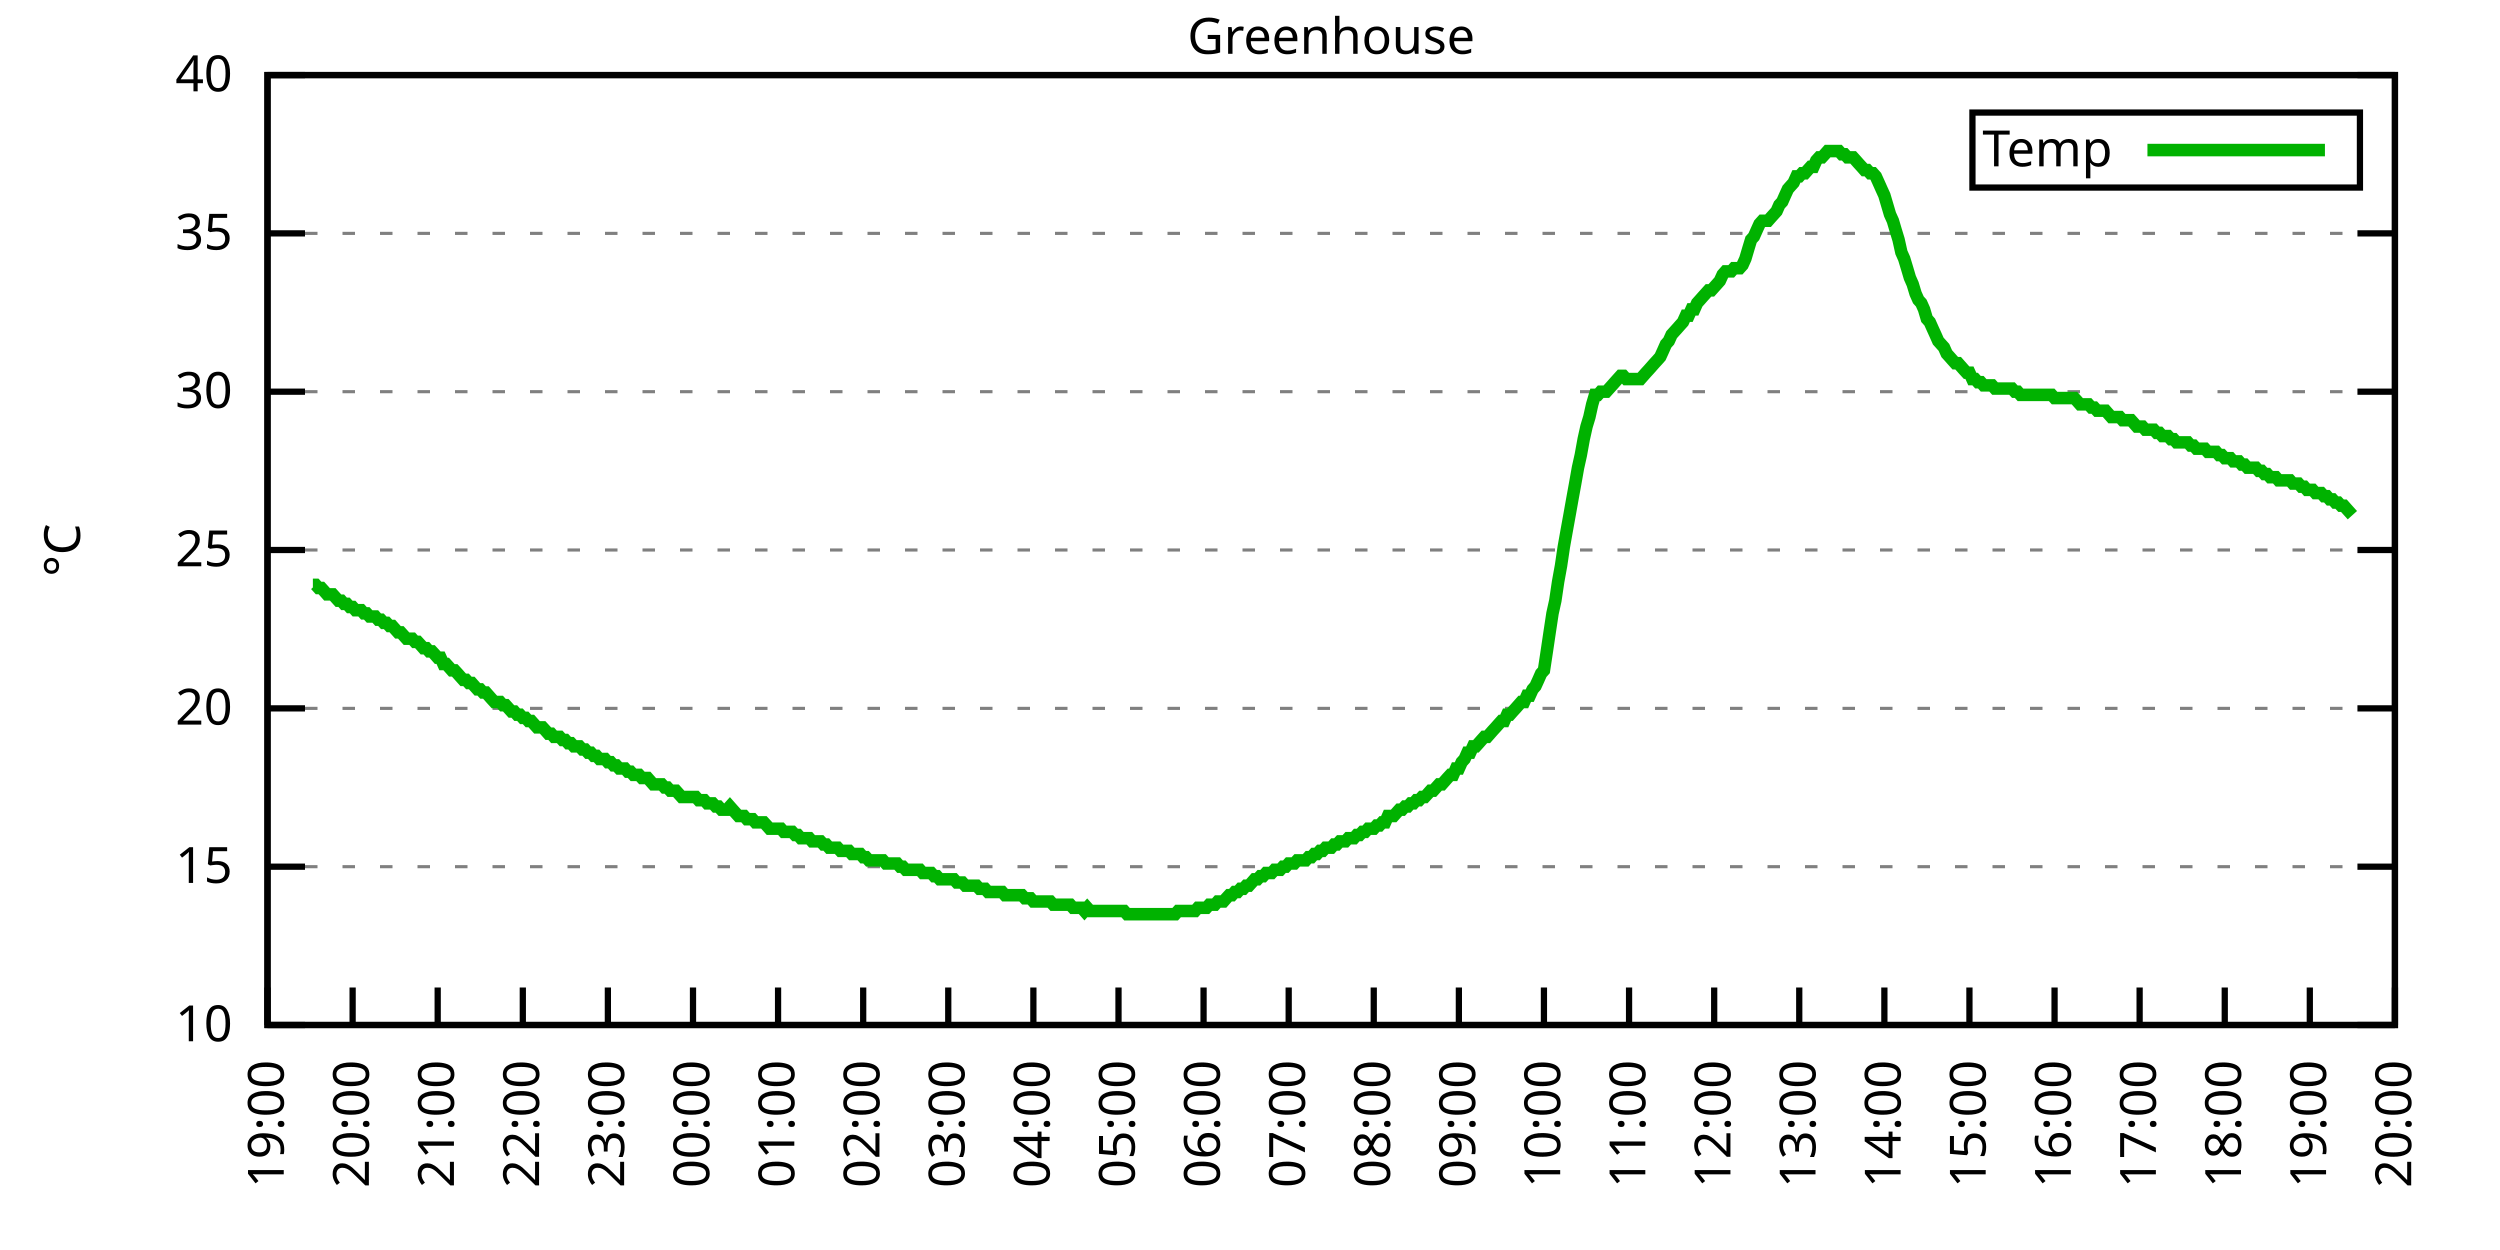
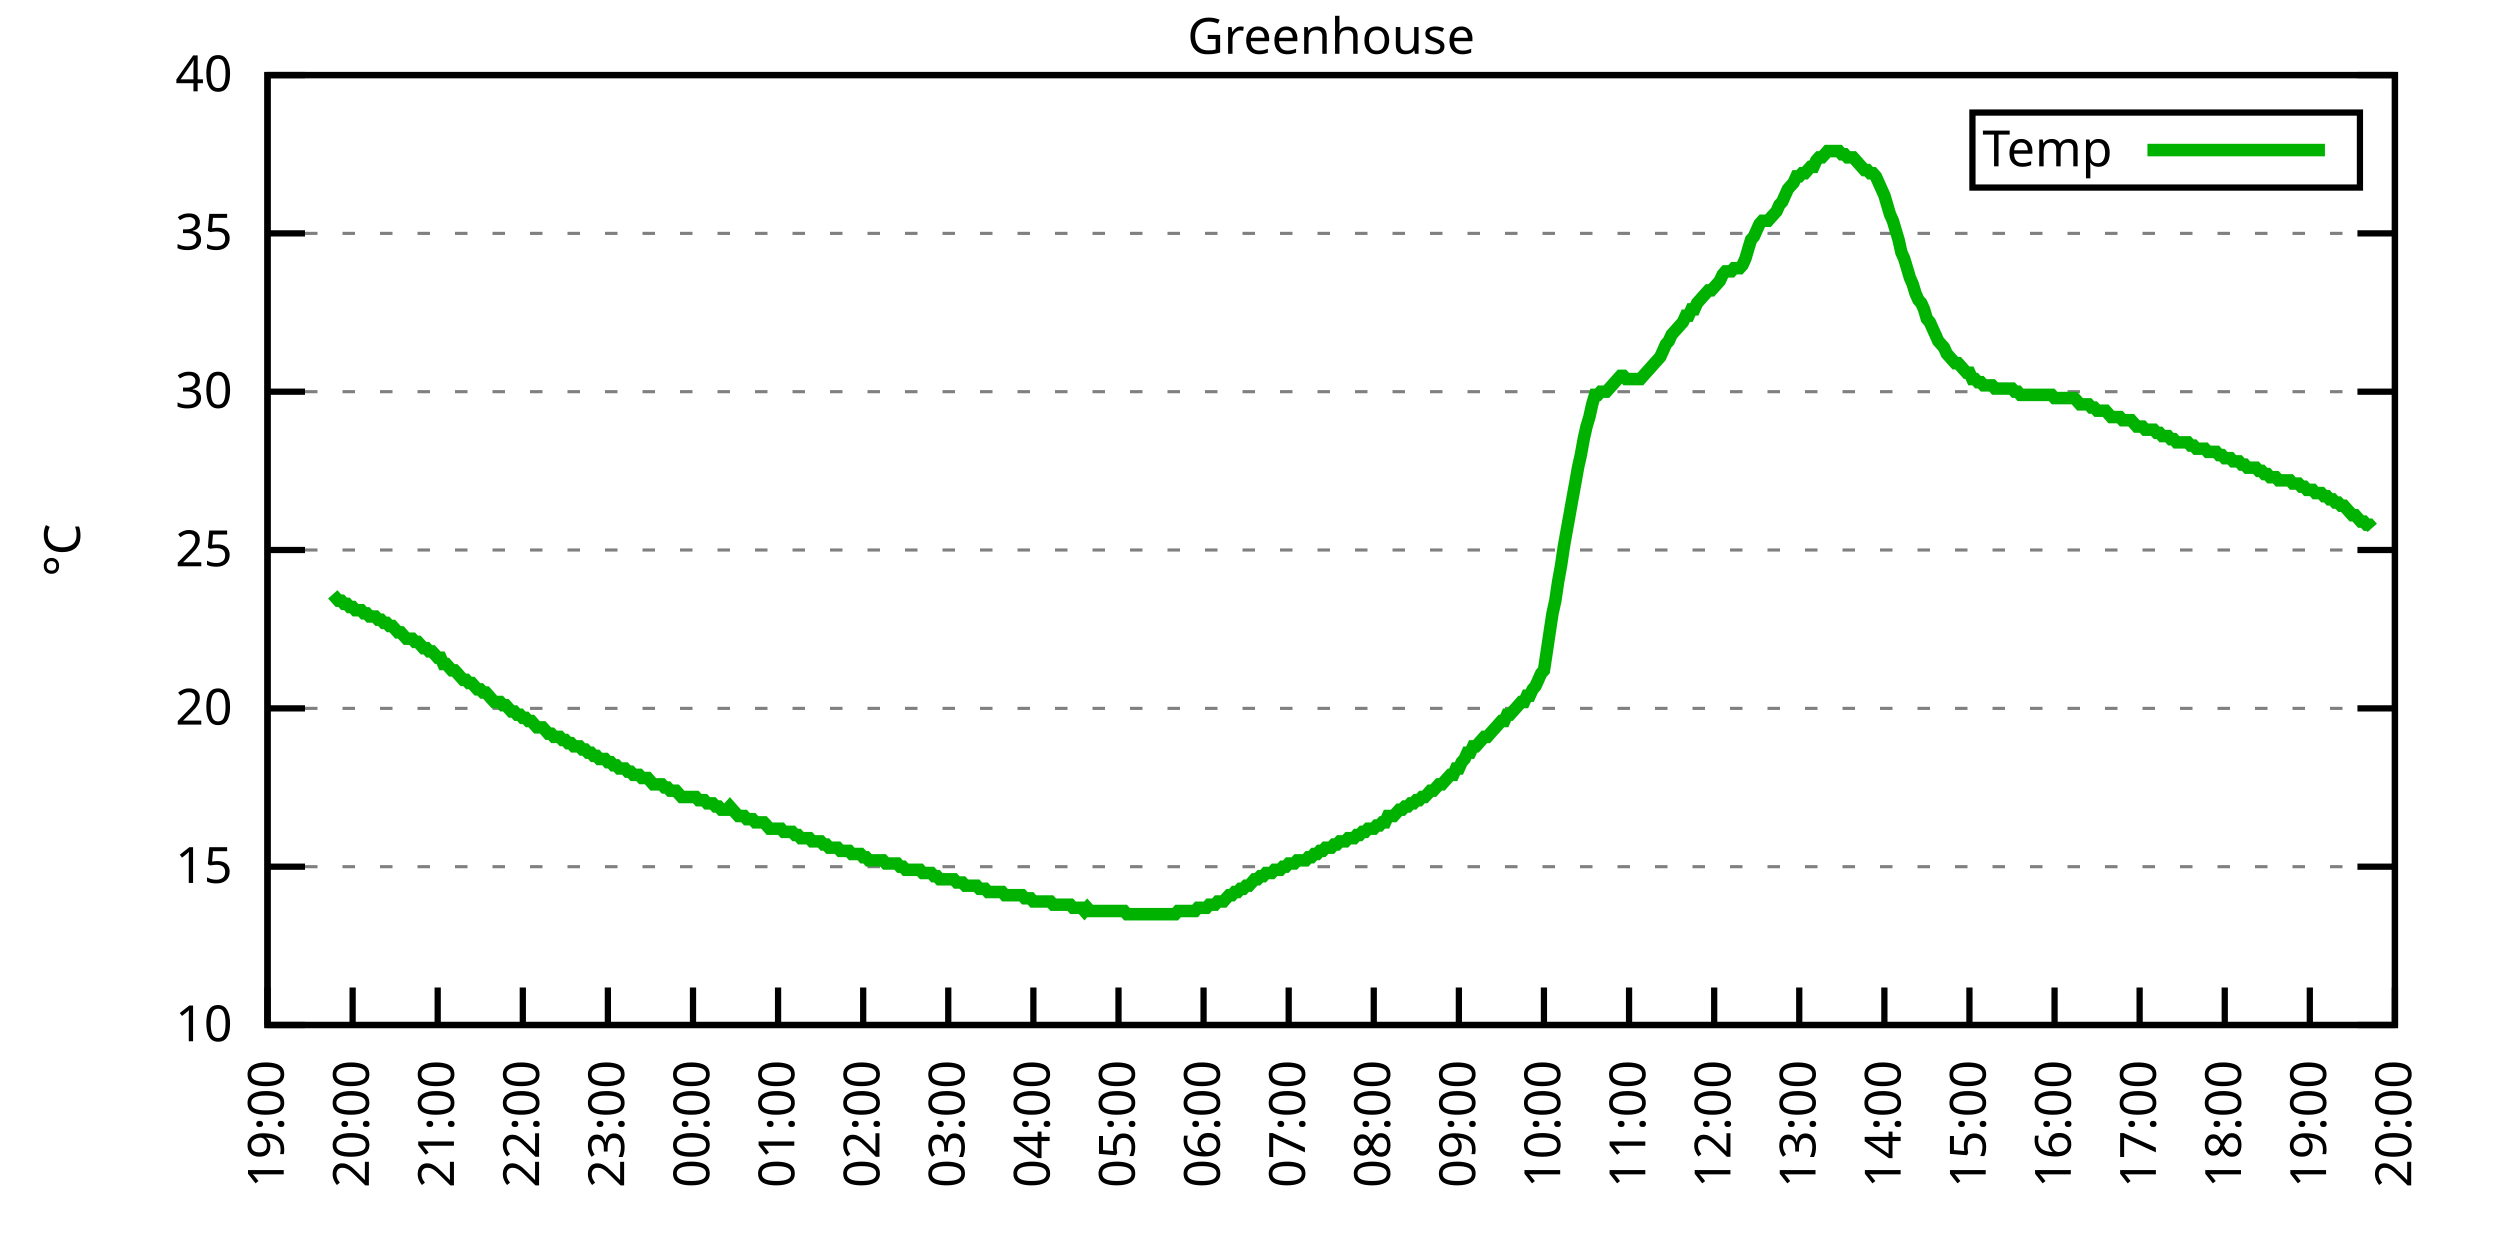
<svg xmlns="http://www.w3.org/2000/svg" xmlns:xlink="http://www.w3.org/1999/xlink" width="400" height="200" viewBox="0 0 400 200">
  <g id="gnuplot_canvas">
    <rect x="0" y="0" width="400" height="200" fill="none" />
    <defs>
      <circle id="gpDot" r="0.5" stroke-width="0.5" stroke="currentColor" />
      <path id="gpPt0" stroke-width="0.333" stroke="currentColor" d="M-1,0 h2 M0,-1 v2" />
      <path id="gpPt1" stroke-width="0.333" stroke="currentColor" d="M-1,-1 L1,1 M1,-1 L-1,1" />
      <path id="gpPt2" stroke-width="0.333" stroke="currentColor" d="M-1,0 L1,0 M0,-1 L0,1 M-1,-1 L1,1 M-1,1 L1,-1" />
      <rect id="gpPt3" stroke-width="0.333" stroke="currentColor" x="-1" y="-1" width="2" height="2" />
      <rect id="gpPt4" stroke-width="0.333" stroke="currentColor" fill="currentColor" x="-1" y="-1" width="2" height="2" />
      <circle id="gpPt5" stroke-width="0.333" stroke="currentColor" cx="0" cy="0" r="1" />
      <use xlink:href="#gpPt5" id="gpPt6" fill="currentColor" stroke="none" />
      <path id="gpPt7" stroke-width="0.333" stroke="currentColor" d="M0,-1.33 L-1.33,0.67 L1.33,0.67 z" />
      <use xlink:href="#gpPt7" id="gpPt8" fill="currentColor" stroke="none" />
      <use xlink:href="#gpPt7" id="gpPt9" stroke="currentColor" transform="rotate(180)" />
      <use xlink:href="#gpPt9" id="gpPt10" fill="currentColor" stroke="none" />
      <use xlink:href="#gpPt3" id="gpPt11" stroke="currentColor" transform="rotate(45)" />
      <use xlink:href="#gpPt11" id="gpPt12" fill="currentColor" stroke="none" />
      <path id="gpPt13" stroke-width="0.333" stroke="currentColor" d="M0,1.330 L1.265,0.411 L0.782,-1.067 L-0.782,-1.076 L-1.265,0.411 z" />
      <use xlink:href="#gpPt13" id="gpPt14" fill="currentColor" stroke="none" />
      <filter id="textbox" filterUnits="objectBoundingBox" x="0" y="0" height="1" width="1">
        <feFlood flood-color="white" flood-opacity="1" result="bgnd" />
        <feComposite in="SourceGraphic" in2="bgnd" operator="atop" />
      </filter>
      <filter id="greybox" filterUnits="objectBoundingBox" x="0" y="0" height="1" width="1">
        <feFlood flood-color="lightgrey" flood-opacity="1" result="grey" />
        <feComposite in="SourceGraphic" in2="grey" operator="atop" />
      </filter>
    </defs>
    <g fill="none" color="white" stroke="currentColor" stroke-width="1.00" stroke-linecap="butt" stroke-linejoin="miter">
</g>
    <g fill="none" color="black" stroke="currentColor" stroke-width="1.00" stroke-linecap="butt" stroke-linejoin="miter">
      <g stroke="none" shape-rendering="crispEdges">
        <polygon fill="rgb(255, 255, 255)" points="42.80,164.00 383.18,164.00 383.18,12.02 42.80,12.02 " />
      </g>
    </g>
    <g fill="none" color="black" stroke="currentColor" stroke-width="1.00" stroke-linecap="butt" stroke-linejoin="miter">
</g>
    <g fill="none" color="black" stroke="black" stroke-width="0.50" stroke-linecap="butt" stroke-linejoin="miter">
</g>
    <g fill="none" color="gray" stroke="currentColor" stroke-width="0.50" stroke-linecap="butt" stroke-linejoin="miter">
      <path stroke="gray" stroke-dasharray="2,4" class="gridline" d="M42.80,164.00 L383.19,164.00  " />
    </g>
    <g fill="none" color="gray" stroke="gray" stroke-width="1.00" stroke-linecap="butt" stroke-linejoin="miter">
</g>
    <g fill="none" color="black" stroke="currentColor" stroke-width="1.00" stroke-linecap="butt" stroke-linejoin="miter">
      <path stroke="black" d="M42.80,164.00 L48.80,164.00 M383.19,164.00 L377.19,164.00  " />
      <g transform="translate(37.20,166.60)" stroke="none" fill="black" font-family="Sans" font-size="8.00" text-anchor="end">
        <text>
          <tspan font-family="Sans"> 10</tspan>
        </text>
      </g>
    </g>
    <g fill="none" color="black" stroke="currentColor" stroke-width="1.00" stroke-linecap="butt" stroke-linejoin="miter">
</g>
    <g fill="none" color="black" stroke="black" stroke-width="0.50" stroke-linecap="butt" stroke-linejoin="miter">
</g>
    <g fill="none" color="gray" stroke="currentColor" stroke-width="0.50" stroke-linecap="butt" stroke-linejoin="miter">
      <path stroke="gray" stroke-dasharray="2,4" class="gridline" d="M42.80,138.67 L383.19,138.67  " />
    </g>
    <g fill="none" color="gray" stroke="gray" stroke-width="1.00" stroke-linecap="butt" stroke-linejoin="miter">
</g>
    <g fill="none" color="black" stroke="currentColor" stroke-width="1.00" stroke-linecap="butt" stroke-linejoin="miter">
      <path stroke="black" d="M42.80,138.67 L48.80,138.67 M383.19,138.67 L377.19,138.67  " />
      <g transform="translate(37.20,141.27)" stroke="none" fill="black" font-family="Sans" font-size="8.00" text-anchor="end">
        <text>
          <tspan font-family="Sans"> 15</tspan>
        </text>
      </g>
    </g>
    <g fill="none" color="black" stroke="currentColor" stroke-width="1.00" stroke-linecap="butt" stroke-linejoin="miter">
</g>
    <g fill="none" color="black" stroke="black" stroke-width="0.50" stroke-linecap="butt" stroke-linejoin="miter">
</g>
    <g fill="none" color="gray" stroke="currentColor" stroke-width="0.50" stroke-linecap="butt" stroke-linejoin="miter">
      <path stroke="gray" stroke-dasharray="2,4" class="gridline" d="M42.80,113.34 L383.19,113.34  " />
    </g>
    <g fill="none" color="gray" stroke="gray" stroke-width="1.00" stroke-linecap="butt" stroke-linejoin="miter">
</g>
    <g fill="none" color="black" stroke="currentColor" stroke-width="1.00" stroke-linecap="butt" stroke-linejoin="miter">
      <path stroke="black" d="M42.80,113.34 L48.80,113.34 M383.19,113.34 L377.19,113.34  " />
      <g transform="translate(37.20,115.94)" stroke="none" fill="black" font-family="Sans" font-size="8.00" text-anchor="end">
        <text>
          <tspan font-family="Sans"> 20</tspan>
        </text>
      </g>
    </g>
    <g fill="none" color="black" stroke="currentColor" stroke-width="1.00" stroke-linecap="butt" stroke-linejoin="miter">
</g>
    <g fill="none" color="black" stroke="black" stroke-width="0.50" stroke-linecap="butt" stroke-linejoin="miter">
</g>
    <g fill="none" color="gray" stroke="currentColor" stroke-width="0.50" stroke-linecap="butt" stroke-linejoin="miter">
      <path stroke="gray" stroke-dasharray="2,4" class="gridline" d="M42.80,88.00 L383.19,88.00  " />
    </g>
    <g fill="none" color="gray" stroke="gray" stroke-width="1.00" stroke-linecap="butt" stroke-linejoin="miter">
</g>
    <g fill="none" color="black" stroke="currentColor" stroke-width="1.00" stroke-linecap="butt" stroke-linejoin="miter">
      <path stroke="black" d="M42.80,88.00 L48.80,88.00 M383.19,88.00 L377.19,88.00  " />
      <g transform="translate(37.20,90.60)" stroke="none" fill="black" font-family="Sans" font-size="8.00" text-anchor="end">
        <text>
          <tspan font-family="Sans"> 25</tspan>
        </text>
      </g>
    </g>
    <g fill="none" color="black" stroke="currentColor" stroke-width="1.00" stroke-linecap="butt" stroke-linejoin="miter">
</g>
    <g fill="none" color="black" stroke="black" stroke-width="0.50" stroke-linecap="butt" stroke-linejoin="miter">
</g>
    <g fill="none" color="gray" stroke="currentColor" stroke-width="0.50" stroke-linecap="butt" stroke-linejoin="miter">
      <path stroke="gray" stroke-dasharray="2,4" class="gridline" d="M42.80,62.67 L383.19,62.67  " />
    </g>
    <g fill="none" color="gray" stroke="gray" stroke-width="1.00" stroke-linecap="butt" stroke-linejoin="miter">
</g>
    <g fill="none" color="black" stroke="currentColor" stroke-width="1.00" stroke-linecap="butt" stroke-linejoin="miter">
      <path stroke="black" d="M42.80,62.67 L48.80,62.67 M383.19,62.67 L377.19,62.67  " />
      <g transform="translate(37.20,65.27)" stroke="none" fill="black" font-family="Sans" font-size="8.00" text-anchor="end">
        <text>
          <tspan font-family="Sans"> 30</tspan>
        </text>
      </g>
    </g>
    <g fill="none" color="black" stroke="currentColor" stroke-width="1.00" stroke-linecap="butt" stroke-linejoin="miter">
</g>
    <g fill="none" color="black" stroke="black" stroke-width="0.50" stroke-linecap="butt" stroke-linejoin="miter">
</g>
    <g fill="none" color="gray" stroke="currentColor" stroke-width="0.50" stroke-linecap="butt" stroke-linejoin="miter">
      <path stroke="gray" stroke-dasharray="2,4" class="gridline" d="M42.80,37.34 L383.19,37.34  " />
    </g>
    <g fill="none" color="gray" stroke="gray" stroke-width="1.00" stroke-linecap="butt" stroke-linejoin="miter">
</g>
    <g fill="none" color="black" stroke="currentColor" stroke-width="1.00" stroke-linecap="butt" stroke-linejoin="miter">
      <path stroke="black" d="M42.80,37.34 L48.80,37.34 M383.19,37.34 L377.19,37.34  " />
      <g transform="translate(37.20,39.94)" stroke="none" fill="black" font-family="Sans" font-size="8.00" text-anchor="end">
        <text>
          <tspan font-family="Sans"> 35</tspan>
        </text>
      </g>
    </g>
    <g fill="none" color="black" stroke="currentColor" stroke-width="1.00" stroke-linecap="butt" stroke-linejoin="miter">
</g>
    <g fill="none" color="black" stroke="black" stroke-width="0.50" stroke-linecap="butt" stroke-linejoin="miter">
</g>
    <g fill="none" color="gray" stroke="currentColor" stroke-width="0.50" stroke-linecap="butt" stroke-linejoin="miter">
      <path stroke="gray" stroke-dasharray="2,4" class="gridline" d="M42.80,12.01 L383.19,12.01  " />
    </g>
    <g fill="none" color="gray" stroke="gray" stroke-width="1.00" stroke-linecap="butt" stroke-linejoin="miter">
</g>
    <g fill="none" color="black" stroke="currentColor" stroke-width="1.00" stroke-linecap="butt" stroke-linejoin="miter">
      <path stroke="black" d="M42.80,12.01 L48.80,12.01 M383.19,12.01 L377.19,12.01  " />
      <g transform="translate(37.20,14.61)" stroke="none" fill="black" font-family="Sans" font-size="8.00" text-anchor="end">
        <text>
          <tspan font-family="Sans"> 40</tspan>
        </text>
      </g>
    </g>
    <g fill="none" color="black" stroke="currentColor" stroke-width="1.00" stroke-linecap="butt" stroke-linejoin="miter">
      <path stroke="black" d="M42.80,164.00 L42.80,158.00  " />
      <g transform="translate(45.40,169.60) rotate(270.00)" stroke="none" fill="black" font-family="Sans" font-size="8.00" text-anchor="end">
        <text>
          <tspan font-family="Sans">19:00</tspan>
        </text>
      </g>
    </g>
    <g fill="none" color="black" stroke="currentColor" stroke-width="1.00" stroke-linecap="butt" stroke-linejoin="miter">
      <path stroke="black" d="M56.42,164.00 L56.42,158.00  " />
      <g transform="translate(59.02,169.60) rotate(270.00)" stroke="none" fill="black" font-family="Sans" font-size="8.00" text-anchor="end">
        <text>
          <tspan font-family="Sans">20:00</tspan>
        </text>
      </g>
    </g>
    <g fill="none" color="black" stroke="currentColor" stroke-width="1.00" stroke-linecap="butt" stroke-linejoin="miter">
      <path stroke="black" d="M70.03,164.00 L70.03,158.00  " />
      <g transform="translate(72.63,169.60) rotate(270.00)" stroke="none" fill="black" font-family="Sans" font-size="8.00" text-anchor="end">
        <text>
          <tspan font-family="Sans">21:00</tspan>
        </text>
      </g>
    </g>
    <g fill="none" color="black" stroke="currentColor" stroke-width="1.00" stroke-linecap="butt" stroke-linejoin="miter">
      <path stroke="black" d="M83.65,164.00 L83.65,158.00  " />
      <g transform="translate(86.25,169.60) rotate(270.00)" stroke="none" fill="black" font-family="Sans" font-size="8.00" text-anchor="end">
        <text>
          <tspan font-family="Sans">22:00</tspan>
        </text>
      </g>
    </g>
    <g fill="none" color="black" stroke="currentColor" stroke-width="1.00" stroke-linecap="butt" stroke-linejoin="miter">
      <path stroke="black" d="M97.26,164.00 L97.26,158.00  " />
      <g transform="translate(99.86,169.60) rotate(270.00)" stroke="none" fill="black" font-family="Sans" font-size="8.00" text-anchor="end">
        <text>
          <tspan font-family="Sans">23:00</tspan>
        </text>
      </g>
    </g>
    <g fill="none" color="black" stroke="currentColor" stroke-width="1.00" stroke-linecap="butt" stroke-linejoin="miter">
      <path stroke="black" d="M110.88,164.00 L110.88,158.00  " />
      <g transform="translate(113.48,169.60) rotate(270.00)" stroke="none" fill="black" font-family="Sans" font-size="8.00" text-anchor="end">
        <text>
          <tspan font-family="Sans">00:00</tspan>
        </text>
      </g>
    </g>
    <g fill="none" color="black" stroke="currentColor" stroke-width="1.00" stroke-linecap="butt" stroke-linejoin="miter">
      <path stroke="black" d="M124.49,164.00 L124.49,158.00  " />
      <g transform="translate(127.09,169.60) rotate(270.00)" stroke="none" fill="black" font-family="Sans" font-size="8.00" text-anchor="end">
        <text>
          <tspan font-family="Sans">01:00</tspan>
        </text>
      </g>
    </g>
    <g fill="none" color="black" stroke="currentColor" stroke-width="1.00" stroke-linecap="butt" stroke-linejoin="miter">
      <path stroke="black" d="M138.11,164.00 L138.11,158.00  " />
      <g transform="translate(140.71,169.60) rotate(270.00)" stroke="none" fill="black" font-family="Sans" font-size="8.00" text-anchor="end">
        <text>
          <tspan font-family="Sans">02:00</tspan>
        </text>
      </g>
    </g>
    <g fill="none" color="black" stroke="currentColor" stroke-width="1.00" stroke-linecap="butt" stroke-linejoin="miter">
      <path stroke="black" d="M151.72,164.00 L151.72,158.00  " />
      <g transform="translate(154.32,169.60) rotate(270.00)" stroke="none" fill="black" font-family="Sans" font-size="8.00" text-anchor="end">
        <text>
          <tspan font-family="Sans">03:00</tspan>
        </text>
      </g>
    </g>
    <g fill="none" color="black" stroke="currentColor" stroke-width="1.00" stroke-linecap="butt" stroke-linejoin="miter">
      <path stroke="black" d="M165.34,164.00 L165.34,158.00  " />
      <g transform="translate(167.94,169.60) rotate(270.00)" stroke="none" fill="black" font-family="Sans" font-size="8.00" text-anchor="end">
        <text>
          <tspan font-family="Sans">04:00</tspan>
        </text>
      </g>
    </g>
    <g fill="none" color="black" stroke="currentColor" stroke-width="1.00" stroke-linecap="butt" stroke-linejoin="miter">
      <path stroke="black" d="M178.96,164.00 L178.96,158.00  " />
      <g transform="translate(181.56,169.60) rotate(270.00)" stroke="none" fill="black" font-family="Sans" font-size="8.00" text-anchor="end">
        <text>
          <tspan font-family="Sans">05:00</tspan>
        </text>
      </g>
    </g>
    <g fill="none" color="black" stroke="currentColor" stroke-width="1.00" stroke-linecap="butt" stroke-linejoin="miter">
      <path stroke="black" d="M192.57,164.00 L192.57,158.00  " />
      <g transform="translate(195.17,169.60) rotate(270.00)" stroke="none" fill="black" font-family="Sans" font-size="8.00" text-anchor="end">
        <text>
          <tspan font-family="Sans">06:00</tspan>
        </text>
      </g>
    </g>
    <g fill="none" color="black" stroke="currentColor" stroke-width="1.00" stroke-linecap="butt" stroke-linejoin="miter">
      <path stroke="black" d="M206.19,164.00 L206.19,158.00  " />
      <g transform="translate(208.79,169.60) rotate(270.00)" stroke="none" fill="black" font-family="Sans" font-size="8.00" text-anchor="end">
        <text>
          <tspan font-family="Sans">07:00</tspan>
        </text>
      </g>
    </g>
    <g fill="none" color="black" stroke="currentColor" stroke-width="1.00" stroke-linecap="butt" stroke-linejoin="miter">
      <path stroke="black" d="M219.80,164.00 L219.80,158.00  " />
      <g transform="translate(222.40,169.60) rotate(270.00)" stroke="none" fill="black" font-family="Sans" font-size="8.00" text-anchor="end">
        <text>
          <tspan font-family="Sans">08:00</tspan>
        </text>
      </g>
    </g>
    <g fill="none" color="black" stroke="currentColor" stroke-width="1.00" stroke-linecap="butt" stroke-linejoin="miter">
      <path stroke="black" d="M233.42,164.00 L233.42,158.00  " />
      <g transform="translate(236.02,169.60) rotate(270.00)" stroke="none" fill="black" font-family="Sans" font-size="8.00" text-anchor="end">
        <text>
          <tspan font-family="Sans">09:00</tspan>
        </text>
      </g>
    </g>
    <g fill="none" color="black" stroke="currentColor" stroke-width="1.00" stroke-linecap="butt" stroke-linejoin="miter">
      <path stroke="black" d="M247.03,164.00 L247.03,158.00  " />
      <g transform="translate(249.63,169.60) rotate(270.00)" stroke="none" fill="black" font-family="Sans" font-size="8.00" text-anchor="end">
        <text>
          <tspan font-family="Sans">10:00</tspan>
        </text>
      </g>
    </g>
    <g fill="none" color="black" stroke="currentColor" stroke-width="1.00" stroke-linecap="butt" stroke-linejoin="miter">
      <path stroke="black" d="M260.65,164.00 L260.65,158.00  " />
      <g transform="translate(263.25,169.60) rotate(270.00)" stroke="none" fill="black" font-family="Sans" font-size="8.00" text-anchor="end">
        <text>
          <tspan font-family="Sans">11:00</tspan>
        </text>
      </g>
    </g>
    <g fill="none" color="black" stroke="currentColor" stroke-width="1.00" stroke-linecap="butt" stroke-linejoin="miter">
      <path stroke="black" d="M274.27,164.00 L274.27,158.00  " />
      <g transform="translate(276.87,169.60) rotate(270.00)" stroke="none" fill="black" font-family="Sans" font-size="8.00" text-anchor="end">
        <text>
          <tspan font-family="Sans">12:00</tspan>
        </text>
      </g>
    </g>
    <g fill="none" color="black" stroke="currentColor" stroke-width="1.00" stroke-linecap="butt" stroke-linejoin="miter">
      <path stroke="black" d="M287.88,164.00 L287.88,158.00  " />
      <g transform="translate(290.48,169.60) rotate(270.00)" stroke="none" fill="black" font-family="Sans" font-size="8.00" text-anchor="end">
        <text>
          <tspan font-family="Sans">13:00</tspan>
        </text>
      </g>
    </g>
    <g fill="none" color="black" stroke="currentColor" stroke-width="1.00" stroke-linecap="butt" stroke-linejoin="miter">
      <path stroke="black" d="M301.50,164.00 L301.50,158.00  " />
      <g transform="translate(304.10,169.60) rotate(270.00)" stroke="none" fill="black" font-family="Sans" font-size="8.00" text-anchor="end">
        <text>
          <tspan font-family="Sans">14:00</tspan>
        </text>
      </g>
    </g>
    <g fill="none" color="black" stroke="currentColor" stroke-width="1.00" stroke-linecap="butt" stroke-linejoin="miter">
      <path stroke="black" d="M315.11,164.00 L315.11,158.00  " />
      <g transform="translate(317.71,169.60) rotate(270.00)" stroke="none" fill="black" font-family="Sans" font-size="8.00" text-anchor="end">
        <text>
          <tspan font-family="Sans">15:00</tspan>
        </text>
      </g>
    </g>
    <g fill="none" color="black" stroke="currentColor" stroke-width="1.00" stroke-linecap="butt" stroke-linejoin="miter">
      <path stroke="black" d="M328.73,164.00 L328.73,158.00  " />
      <g transform="translate(331.33,169.60) rotate(270.00)" stroke="none" fill="black" font-family="Sans" font-size="8.00" text-anchor="end">
        <text>
          <tspan font-family="Sans">16:00</tspan>
        </text>
      </g>
    </g>
    <g fill="none" color="black" stroke="currentColor" stroke-width="1.00" stroke-linecap="butt" stroke-linejoin="miter">
      <path stroke="black" d="M342.34,164.00 L342.34,158.00  " />
      <g transform="translate(344.94,169.60) rotate(270.00)" stroke="none" fill="black" font-family="Sans" font-size="8.00" text-anchor="end">
        <text>
          <tspan font-family="Sans">17:00</tspan>
        </text>
      </g>
    </g>
    <g fill="none" color="black" stroke="currentColor" stroke-width="1.00" stroke-linecap="butt" stroke-linejoin="miter">
      <path stroke="black" d="M355.96,164.00 L355.96,158.00  " />
      <g transform="translate(358.56,169.60) rotate(270.00)" stroke="none" fill="black" font-family="Sans" font-size="8.00" text-anchor="end">
        <text>
          <tspan font-family="Sans">18:00</tspan>
        </text>
      </g>
    </g>
    <g fill="none" color="black" stroke="currentColor" stroke-width="1.00" stroke-linecap="butt" stroke-linejoin="miter">
      <path stroke="black" d="M369.57,164.00 L369.57,158.00  " />
      <g transform="translate(372.17,169.60) rotate(270.00)" stroke="none" fill="black" font-family="Sans" font-size="8.00" text-anchor="end">
        <text>
          <tspan font-family="Sans">19:00</tspan>
        </text>
      </g>
    </g>
    <g fill="none" color="black" stroke="currentColor" stroke-width="1.00" stroke-linecap="butt" stroke-linejoin="miter">
      <path stroke="black" d="M383.19,164.00 L383.19,158.00  " />
      <g transform="translate(385.79,169.60) rotate(270.00)" stroke="none" fill="black" font-family="Sans" font-size="8.00" text-anchor="end">
        <text>
          <tspan font-family="Sans">20:00</tspan>
        </text>
      </g>
    </g>
    <g fill="none" color="black" stroke="currentColor" stroke-width="1.00" stroke-linecap="butt" stroke-linejoin="miter">
</g>
    <g fill="none" color="black" stroke="currentColor" stroke-width="1.00" stroke-linecap="butt" stroke-linejoin="miter">
      <path stroke="black" d="M42.80,12.01 L42.80,164.00 L383.19,164.00 L383.19,12.01 L42.80,12.01 Z  " />
    </g>
    <g fill="none" color="black" stroke="currentColor" stroke-width="1.00" stroke-linecap="butt" stroke-linejoin="miter">
</g>
    <g fill="none" color="black" stroke="currentColor" stroke-width="1.00" stroke-linecap="butt" stroke-linejoin="miter">
      <path stroke="black" d="M315.59,30.01 L315.59,18.01 L377.59,18.01 L377.59,30.01 L315.59,30.01 Z  " />
    </g>
    <g id="Greenhouse_plot_1">
      <g fill="none" color="white" stroke="black" stroke-width="2.00" stroke-linecap="butt" stroke-linejoin="miter">
</g>
      <g fill="none" color="black" stroke="currentColor" stroke-width="2.00" stroke-linecap="butt" stroke-linejoin="miter">
        <g transform="translate(337.99,26.61)" stroke="none" fill="black" font-family="Sans" font-size="8.00" text-anchor="end">
          <text>
            <tspan font-family="Sans">Temp</tspan>
          </text>
        </g>
      </g>
      <g fill="none" color="black" stroke="currentColor" stroke-width="2.00" stroke-linecap="butt" stroke-linejoin="miter">
-         <path stroke="rgb(  0, 178,   0)" d="M343.59,24.01 L371.99,24.01 M50.06,93.58 L50.52,93.58 L50.97,94.08 L51.42,94.08 L51.88,94.59 L52.33,95.10   L52.78,95.10 L53.24,95.10 L53.69,95.60 L54.15,96.11 L54.60,96.11 L55.05,96.62 L55.51,96.62 L55.96,97.12   L56.42,97.12 L56.87,97.63 L57.32,97.63 L57.78,97.63 L58.23,98.14 L58.68,98.14 L59.14,98.64 L59.59,98.64   L60.05,98.64 L60.50,99.15 L60.95,99.15 L61.41,99.66 L61.86,99.66 L62.32,100.16 L62.77,100.16 L63.22,100.67   L63.68,101.18 L64.13,101.18 L64.58,101.68 L65.04,102.19 L65.49,102.19 L65.95,102.19 L66.40,102.70 L66.85,102.70   L67.31,103.20 L67.76,103.71 L68.22,103.71 L68.67,104.22 L69.12,104.22 L69.58,104.72 L70.03,105.23 L70.49,105.23   L70.94,106.24 L71.39,106.24 L71.85,106.75 L72.30,107.26 L72.75,107.26 L73.21,107.76 L73.66,108.27 L74.12,108.78   L74.57,108.78 L75.02,109.28 L75.48,109.28 L75.93,109.79 L76.39,110.30 L76.84,110.30 L77.29,110.80 L77.75,110.80   L78.20,111.31 L78.65,111.82 L79.11,112.32 L79.56,112.32 L80.02,112.32 L80.47,112.83 L80.92,112.83 L81.38,113.34   L81.83,113.84 L82.29,113.84 L82.74,114.35 L83.19,114.35 L83.65,114.86 L84.10,114.86 L84.55,115.36 L85.01,115.36   L85.46,115.87 L85.92,116.38 L86.37,116.38 L86.82,116.38 L87.28,116.88 L87.73,117.39 L88.19,117.39 L88.64,117.90   L89.09,117.90 L89.55,117.90 L90.00,118.40 L90.45,118.40 L90.91,118.91 L91.36,118.91 L91.82,119.42 L92.27,119.42   L92.72,119.42 L93.18,119.92 L93.63,119.92 L94.09,120.43 L94.54,120.43 L94.99,120.94 L95.45,120.94 L95.90,121.44   L96.35,121.44 L96.81,121.44 L97.26,121.95 L97.72,121.95 L98.17,122.46 L98.62,122.46 L99.08,122.96 L99.53,122.96   L99.99,122.96 L100.44,123.47 L100.89,123.47 L101.35,123.98 L101.80,123.98 L102.25,123.98 L102.71,124.48 L103.16,124.48   L103.62,124.48 L104.07,124.99 L104.52,125.50 L104.98,125.50 L105.43,125.50 L105.89,125.50 L106.34,126.00 L106.79,126.00   L107.25,126.51 L107.70,126.51 L108.15,126.51 L108.61,127.02 L109.06,127.52 L109.52,127.52 L109.97,127.52 L110.42,127.52   L110.88,127.52 L111.33,127.52 L111.79,128.03 L112.24,128.03 L112.69,128.03 L113.15,128.54 L113.60,128.54 L114.05,128.54   L114.51,129.04 L114.96,129.04 L115.42,129.55 L115.87,129.55 L116.32,129.55 L116.78,129.04 L117.23,129.55 L117.69,130.06   L118.14,130.56 L118.59,130.56 L119.05,130.56 L119.50,131.07 L119.96,131.07 L120.41,131.07 L120.86,131.58 L121.32,131.58   L121.77,131.58 L122.22,131.58 L122.68,132.08 L123.13,132.59 L123.59,132.59 L124.04,132.59 L124.49,132.59 L124.95,132.59   L125.40,133.10 L125.86,133.10 L126.31,133.10 L126.76,133.10 L127.22,133.60 L127.67,133.60 L128.12,134.11 L128.58,134.11   L129.03,134.11 L129.49,134.11 L129.94,134.62 L130.39,134.62 L130.85,134.62 L131.30,134.62 L131.76,135.12 L132.21,135.12   L132.66,135.63 L133.12,135.63 L133.57,135.63 L134.02,135.63 L134.48,136.14 L134.93,136.14 L135.39,136.14 L135.84,136.14   L136.29,136.64 L136.75,136.64 L137.20,136.64 L137.66,136.64 L138.11,137.15 L138.56,137.15 L139.02,137.66 L139.47,137.66   L139.92,137.66 L140.38,137.66 L140.83,137.66 L141.29,137.66 L141.74,138.16 L142.19,138.16 L142.65,138.16 L143.10,138.16   L143.56,138.16 L144.01,138.67 L144.46,138.67 L144.92,139.17 L145.37,139.17 L145.82,139.17 L146.28,139.17 L146.73,139.17   L147.19,139.17 L147.64,139.68 L148.09,139.68 L148.55,139.68 L149.00,139.68 L149.46,140.19 L149.91,140.19 L150.36,140.69   L150.82,140.69 L151.27,140.69 L151.72,140.69 L152.18,140.69 L152.63,140.69 L153.09,141.20 L153.54,141.20 L153.99,141.20   L154.45,141.71 L154.90,141.71 L155.36,141.71 L155.81,141.71 L156.26,141.71 L156.72,142.21 L157.17,142.21 L157.62,142.21   L158.08,142.72 L158.53,142.72 L158.99,142.72 L159.44,142.72 L159.89,142.72 L160.35,142.72 L160.80,143.23 L161.26,143.23   L161.71,143.23 L162.16,143.23 L162.62,143.23 L163.07,143.23 L163.52,143.23 L163.98,143.73 L164.43,143.73 L164.89,143.73   L165.34,144.24 L165.79,144.24 L166.25,144.24 L166.70,144.24 L167.16,144.24 L167.61,144.24 L168.06,144.24 L168.52,144.75   L168.97,144.75 L169.43,144.75 L169.88,144.75 L170.33,144.75 L170.79,144.75 L171.24,144.75 L171.69,145.25 L172.15,145.25   L172.60,145.25 L173.06,145.25 L173.51,145.76 L173.96,145.25 L174.42,145.76 L174.87,145.76 L175.33,145.76 L175.78,145.76   L176.23,145.76 L176.69,145.76 L177.14,145.76 L177.59,145.76 L178.05,145.76 L178.50,145.76 L178.96,145.76 L179.41,145.76   L179.86,145.76 L180.32,146.27 L180.77,146.27 L181.23,146.27 L181.68,146.27 L182.13,146.27 L182.59,146.27 L183.04,146.27   L183.49,146.27 L183.95,146.27 L184.40,146.27 L184.86,146.27 L185.31,146.27 L185.76,146.27 L186.22,146.27 L186.67,146.27   L187.13,146.27 L187.58,146.27 L188.03,146.27 L188.49,145.76 L188.94,145.76 L189.39,145.76 L189.85,145.76 L190.30,145.76   L190.76,145.76 L191.21,145.76 L191.66,145.25 L192.12,145.25 L192.57,145.25 L193.03,145.25 L193.48,144.75 L193.93,144.75   L194.39,144.75 L194.84,144.24 L195.29,144.24 L195.75,144.24 L196.20,143.73 L196.66,143.23 L197.11,143.23 L197.56,142.72   L198.02,142.72 L198.47,142.21 L198.93,142.21 L199.38,141.71 L199.83,141.71 L200.29,141.20 L200.74,140.69 L201.19,140.69   L201.65,140.19 L202.10,140.19 L202.56,139.68 L203.01,139.68 L203.46,139.68 L203.92,139.17 L204.37,139.17 L204.83,139.17   L205.28,138.67 L205.73,138.67 L206.19,138.16 L206.64,138.16 L207.09,138.16 L207.55,137.66 L208.00,137.66 L208.46,137.66   L208.91,137.66 L209.36,137.15 L209.82,137.15 L210.27,136.64 L210.73,136.64 L211.18,136.14 L211.63,136.14 L212.09,135.63   L212.54,135.63 L213.00,135.63 L213.45,135.12 L213.90,135.12 L214.36,134.62 L214.81,134.62 L215.26,134.62 L215.72,134.11   L216.17,134.11 L216.63,134.11 L217.08,133.60 L217.53,133.60 L217.99,133.10 L218.44,133.10 L218.90,132.59 L219.35,132.59   L219.80,132.59 L220.26,132.08 L220.71,132.08 L221.16,131.58 L221.62,131.58 L222.07,130.56 L222.53,130.56 L222.98,130.56   L223.43,130.06 L223.89,129.55 L224.34,129.55 L224.80,129.04 L225.25,129.04 L225.70,128.54 L226.16,128.54 L226.61,128.03   L227.06,128.03 L227.52,127.52 L227.97,127.52 L228.43,127.02 L228.88,126.51 L229.33,126.51 L229.79,126.00 L230.24,125.50   L230.70,125.50 L231.15,124.99 L231.60,124.48 L232.06,123.98 L232.51,123.98 L232.96,122.96 L233.42,122.96 L233.87,121.95   L234.33,121.44 L234.78,120.43 L235.23,120.43 L235.69,119.42 L236.14,119.42 L236.60,118.91 L237.05,118.40 L237.50,117.90   L237.96,117.90 L238.41,117.39 L238.86,116.88 L239.32,116.38 L239.77,115.87 L240.23,115.36 L240.68,115.36 L241.13,114.35   L241.59,114.35 L242.04,113.84 L242.50,113.34 L242.95,112.83 L243.40,112.32 L243.86,112.32 L244.31,111.31 L244.76,111.31   L245.22,110.30 L245.67,109.79 L246.13,108.78 L246.58,107.76 L247.03,107.26 L247.49,104.22 L247.94,101.18 L248.40,98.14   L248.85,96.11 L249.30,93.07 L249.76,90.54 L250.21,87.50 L250.66,84.97 L251.12,82.43 L251.57,79.90 L252.03,77.37   L252.48,74.83 L252.93,72.81 L253.39,70.27 L253.84,68.25 L254.30,66.73 L254.75,64.70 L255.20,63.18 L255.66,63.18   L256.11,62.67 L256.56,62.67 L257.02,62.67 L257.47,62.17 L257.93,61.66 L258.38,61.15 L258.83,60.65 L259.29,60.14   L259.74,60.14 L260.20,60.65 L260.65,60.65 L261.10,60.65 L261.56,60.65 L262.01,60.65 L262.47,60.65 L262.92,60.14   L263.37,59.63 L263.83,59.13 L264.28,58.62 L264.73,58.11 L265.19,57.61 L265.64,57.10 L266.10,56.09 L266.55,55.07   L267.00,54.57 L267.46,53.55 L267.91,53.05 L268.37,52.54 L268.82,52.03 L269.27,51.53 L269.73,50.51 L270.18,50.51   L270.63,49.50 L271.09,49.50 L271.54,48.49 L272.00,47.98 L272.45,47.47 L272.90,46.97 L273.36,46.46 L273.81,46.46   L274.27,45.95 L274.72,45.45 L275.17,44.94 L275.63,43.93 L276.08,43.42 L276.53,43.42 L276.99,43.42 L277.44,42.91   L277.90,42.91 L278.35,42.91 L278.80,42.41 L279.26,41.39 L279.71,39.87 L280.17,38.35 L280.62,37.85 L281.07,36.84   L281.53,35.82 L281.98,35.32 L282.43,35.32 L282.89,35.32 L283.34,34.81 L283.80,34.30 L284.25,33.80 L284.70,32.78   L285.16,32.28 L285.61,31.26 L286.07,30.25 L286.52,29.74 L286.97,29.24 L287.43,28.22 L287.88,28.22 L288.33,27.72   L288.79,27.72 L289.24,27.21 L289.70,26.70 L290.15,26.70 L290.60,25.69 L291.06,25.18 L291.51,25.18 L291.97,24.68   L292.42,24.17 L292.87,24.17 L293.33,24.17 L293.78,24.17 L294.23,24.17 L294.69,24.68 L295.14,24.68 L295.60,25.18   L296.05,25.18 L296.50,25.18 L296.96,25.69 L297.41,26.20 L297.87,26.70 L298.32,27.21 L298.77,27.21 L299.23,27.72   L299.68,27.72 L300.13,28.22 L300.59,29.24 L301.04,30.25 L301.50,31.26 L301.95,32.78 L302.40,34.30 L302.86,35.32   L303.31,36.84 L303.77,38.35 L304.22,40.38 L304.67,41.39 L305.13,42.91 L305.58,44.43 L306.03,45.45 L306.49,46.97   L306.94,47.98 L307.40,48.49 L307.85,49.50 L308.30,51.02 L308.76,51.53 L309.21,52.54 L309.67,53.55 L310.12,54.57   L310.57,55.07 L311.03,55.58 L311.48,56.59 L311.94,57.10 L312.39,57.61 L312.84,58.11 L313.30,58.11 L313.75,58.62   L314.20,59.13 L314.66,59.63 L315.11,59.63 L315.57,60.65 L316.02,60.65 L316.47,61.15 L316.93,61.15 L317.38,61.66   L317.84,61.66 L318.29,61.66 L318.74,61.66 L319.20,62.17 L319.65,62.17 L320.10,62.17 L320.56,62.17 L321.01,62.17   L321.47,62.17 L321.92,62.17 L322.37,62.67 L322.83,62.67 L323.28,63.18 L323.74,63.18 L324.19,63.18 L324.64,63.18   L325.10,63.18 L325.55,63.18 L326.00,63.18 L326.46,63.18 L326.91,63.18 L327.37,63.18 L327.82,63.18 L328.27,63.18   L328.73,63.69 L329.18,63.69 L329.64,63.69 L330.09,63.69 L330.54,63.69 L331.00,63.69 L331.45,63.69 L331.90,63.69   L332.36,64.19 L332.81,64.70 L333.27,64.70 L333.72,64.70 L334.17,64.70 L334.63,65.21 L335.08,65.21 L335.54,65.71   L335.99,65.71 L336.44,65.71 L336.90,65.71 L337.35,66.22 L337.80,66.73 L338.26,66.73 L338.71,66.73 L339.17,66.73   L339.62,67.23 L340.07,67.23 L340.53,67.23 L340.98,67.23 L341.44,67.74 L341.89,68.25 L342.34,68.25 L342.80,68.25   L343.25,68.75 L343.70,68.75 L344.16,68.75 L344.61,68.75 L345.07,69.26 L345.52,69.26 L345.97,69.77 L346.43,69.77   L346.88,69.77 L347.34,70.27 L347.79,70.27 L348.24,70.78 L348.70,70.78 L349.15,70.78 L349.60,70.78 L350.06,70.78   L350.51,71.29 L350.97,71.29 L351.42,71.79 L351.87,71.79 L352.33,71.79 L352.78,71.79 L353.24,72.30 L353.69,72.30   L354.14,72.30 L354.60,72.30 L355.05,72.81 L355.50,72.81 L355.96,73.31 L356.41,73.31 L356.87,73.31 L357.32,73.82   L357.77,73.82 L358.23,73.82 L358.68,74.33 L359.14,74.33 L359.59,74.83 L360.04,74.83 L360.50,74.83 L360.95,74.83   L361.41,75.34 L361.86,75.34 L362.31,75.85 L362.77,75.85 L363.22,76.35 L363.67,76.35 L364.13,76.35 L364.58,76.86   L365.04,76.86 L365.49,76.86 L365.94,76.86 L366.40,76.86 L366.85,77.37 L367.31,77.37 L367.76,77.37 L368.21,77.87   L368.67,77.87 L369.12,78.38 L369.57,78.38 L370.03,78.38 L370.48,78.89 L370.94,78.89 L371.39,78.89 L371.84,79.39   L372.30,79.39 L372.75,79.90 L373.21,79.90 L373.66,80.41 L374.11,80.41 L374.57,80.91 L375.02,80.91 L375.47,81.42   L375.93,81.93 L376.38,82.43  " />
+         <path stroke="rgb(  0, 178,   0)" d="M343.59,24.01 L371.99,24.01 M53.24,95.10 L53.69,95.60 L54.15,96.11 L54.60,96.11 L55.05,96.62 L55.51,96.62   L55.96,97.12 L56.42,97.12 L56.87,97.63 L57.32,97.63 L57.78,97.63 L58.23,98.14 L58.68,98.14 L59.14,98.64   L59.59,98.64 L60.05,98.64 L60.50,99.15 L60.95,99.15 L61.41,99.66 L61.86,99.66 L62.32,100.16 L62.77,100.16   L63.22,100.67 L63.68,101.18 L64.13,101.18 L64.58,101.68 L65.04,102.19 L65.49,102.19 L65.95,102.19 L66.40,102.70   L66.85,102.70 L67.31,103.20 L67.76,103.71 L68.22,103.71 L68.67,104.22 L69.12,104.22 L69.58,104.72 L70.03,105.23   L70.49,105.23 L70.94,106.24 L71.39,106.24 L71.85,106.75 L72.30,107.26 L72.75,107.26 L73.21,107.76 L73.66,108.27   L74.12,108.78 L74.57,108.78 L75.02,109.28 L75.48,109.28 L75.93,109.79 L76.39,110.30 L76.84,110.30 L77.29,110.80   L77.75,110.80 L78.20,111.31 L78.65,111.82 L79.11,112.32 L79.56,112.32 L80.02,112.32 L80.47,112.83 L80.92,112.83   L81.38,113.34 L81.83,113.84 L82.29,113.84 L82.74,114.35 L83.19,114.35 L83.65,114.86 L84.10,114.86 L84.55,115.36   L85.01,115.36 L85.46,115.87 L85.92,116.38 L86.37,116.38 L86.82,116.38 L87.28,116.88 L87.73,117.39 L88.19,117.39   L88.64,117.90 L89.09,117.90 L89.55,117.90 L90.00,118.40 L90.45,118.40 L90.91,118.91 L91.36,118.91 L91.82,119.42   L92.27,119.42 L92.72,119.42 L93.18,119.92 L93.63,119.92 L94.09,120.43 L94.54,120.43 L94.99,120.94 L95.45,120.94   L95.90,121.44 L96.35,121.44 L96.81,121.44 L97.26,121.95 L97.72,121.95 L98.17,122.46 L98.62,122.46 L99.08,122.96   L99.53,122.96 L99.99,122.96 L100.44,123.47 L100.89,123.47 L101.35,123.98 L101.80,123.98 L102.25,123.98 L102.71,124.48   L103.16,124.48 L103.62,124.48 L104.07,124.99 L104.52,125.50 L104.98,125.50 L105.43,125.50 L105.89,125.50 L106.34,126.00   L106.79,126.00 L107.25,126.51 L107.70,126.51 L108.15,126.51 L108.61,127.02 L109.06,127.52 L109.52,127.52 L109.97,127.52   L110.42,127.52 L110.88,127.52 L111.33,127.52 L111.79,128.03 L112.24,128.03 L112.69,128.03 L113.15,128.54 L113.60,128.54   L114.05,128.54 L114.51,129.04 L114.96,129.04 L115.42,129.55 L115.87,129.55 L116.32,129.55 L116.78,129.04 L117.23,129.55   L117.69,130.06 L118.14,130.56 L118.59,130.56 L119.05,130.56 L119.50,131.07 L119.96,131.07 L120.41,131.07 L120.86,131.58   L121.32,131.58 L121.77,131.58 L122.22,131.58 L122.68,132.08 L123.13,132.59 L123.59,132.59 L124.04,132.59 L124.49,132.59   L124.95,132.59 L125.40,133.10 L125.86,133.10 L126.31,133.10 L126.76,133.10 L127.22,133.60 L127.67,133.60 L128.12,134.11   L128.58,134.11 L129.03,134.11 L129.49,134.11 L129.94,134.62 L130.39,134.62 L130.85,134.62 L131.30,134.62 L131.76,135.12   L132.21,135.12 L132.66,135.63 L133.12,135.63 L133.57,135.63 L134.02,135.63 L134.48,136.14 L134.93,136.14 L135.39,136.14   L135.84,136.14 L136.29,136.64 L136.75,136.64 L137.20,136.64 L137.66,136.64 L138.11,137.15 L138.56,137.15 L139.02,137.66   L139.47,137.66 L139.92,137.66 L140.38,137.66 L140.83,137.66 L141.29,137.66 L141.74,138.16 L142.19,138.16 L142.65,138.16   L143.10,138.16 L143.56,138.16 L144.01,138.67 L144.46,138.67 L144.92,139.17 L145.37,139.17 L145.82,139.17 L146.28,139.17   L146.73,139.17 L147.19,139.17 L147.64,139.68 L148.09,139.68 L148.55,139.68 L149.00,139.68 L149.46,140.19 L149.91,140.19   L150.36,140.69 L150.82,140.69 L151.27,140.69 L151.72,140.69 L152.18,140.69 L152.63,140.69 L153.09,141.20 L153.54,141.20   L153.99,141.20 L154.45,141.71 L154.90,141.71 L155.36,141.71 L155.81,141.71 L156.26,141.71 L156.72,142.21 L157.17,142.21   L157.62,142.21 L158.08,142.72 L158.53,142.72 L158.99,142.72 L159.44,142.72 L159.89,142.72 L160.35,142.72 L160.80,143.23   L161.26,143.23 L161.71,143.23 L162.16,143.23 L162.62,143.23 L163.07,143.23 L163.52,143.23 L163.98,143.73 L164.43,143.73   L164.89,143.73 L165.34,144.24 L165.79,144.24 L166.25,144.24 L166.70,144.24 L167.16,144.24 L167.61,144.24 L168.06,144.24   L168.52,144.75 L168.97,144.75 L169.43,144.75 L169.88,144.75 L170.33,144.75 L170.79,144.75 L171.24,144.75 L171.69,145.25   L172.15,145.25 L172.60,145.25 L173.06,145.25 L173.51,145.76 L173.96,145.25 L174.42,145.76 L174.87,145.76 L175.33,145.76   L175.78,145.76 L176.23,145.76 L176.69,145.76 L177.14,145.76 L177.59,145.76 L178.05,145.76 L178.50,145.76 L178.96,145.76   L179.41,145.76 L179.86,145.76 L180.32,146.27 L180.77,146.27 L181.23,146.27 L181.68,146.27 L182.13,146.27 L182.59,146.27   L183.04,146.27 L183.49,146.27 L183.95,146.27 L184.40,146.27 L184.86,146.27 L185.31,146.27 L185.76,146.27 L186.22,146.27   L186.67,146.27 L187.13,146.27 L187.58,146.27 L188.03,146.27 L188.49,145.76 L188.94,145.76 L189.39,145.76 L189.85,145.76   L190.30,145.76 L190.76,145.76 L191.21,145.76 L191.66,145.25 L192.12,145.25 L192.57,145.25 L193.03,145.25 L193.48,144.75   L193.93,144.75 L194.39,144.75 L194.84,144.24 L195.29,144.24 L195.75,144.24 L196.20,143.73 L196.66,143.23 L197.11,143.23   L197.56,142.72 L198.02,142.72 L198.47,142.21 L198.93,142.21 L199.38,141.71 L199.83,141.71 L200.29,141.20 L200.74,140.69   L201.19,140.69 L201.65,140.19 L202.10,140.19 L202.56,139.68 L203.01,139.68 L203.46,139.68 L203.92,139.17 L204.37,139.17   L204.83,139.17 L205.28,138.67 L205.73,138.67 L206.19,138.16 L206.64,138.16 L207.09,138.16 L207.55,137.66 L208.00,137.66   L208.46,137.66 L208.91,137.66 L209.36,137.15 L209.82,137.15 L210.27,136.64 L210.73,136.64 L211.18,136.14 L211.63,136.14   L212.09,135.63 L212.54,135.63 L213.00,135.63 L213.45,135.12 L213.90,135.12 L214.36,134.62 L214.81,134.62 L215.26,134.62   L215.72,134.11 L216.17,134.11 L216.63,134.11 L217.08,133.60 L217.53,133.60 L217.99,133.10 L218.44,133.10 L218.90,132.59   L219.35,132.59 L219.80,132.59 L220.26,132.08 L220.71,132.08 L221.16,131.58 L221.62,131.58 L222.07,130.56 L222.53,130.56   L222.98,130.56 L223.43,130.06 L223.89,129.55 L224.34,129.55 L224.80,129.04 L225.25,129.04 L225.70,128.54 L226.16,128.54   L226.61,128.03 L227.06,128.03 L227.52,127.52 L227.97,127.52 L228.43,127.02 L228.88,126.51 L229.33,126.51 L229.79,126.00   L230.24,125.50 L230.70,125.50 L231.15,124.99 L231.60,124.48 L232.06,123.98 L232.51,123.98 L232.96,122.96 L233.42,122.96   L233.87,121.95 L234.33,121.44 L234.78,120.43 L235.23,120.43 L235.69,119.42 L236.14,119.42 L236.60,118.91 L237.05,118.40   L237.50,117.90 L237.96,117.90 L238.41,117.39 L238.86,116.88 L239.32,116.38 L239.77,115.87 L240.23,115.36 L240.68,115.36   L241.13,114.35 L241.59,114.35 L242.04,113.84 L242.50,113.34 L242.95,112.83 L243.40,112.32 L243.86,112.32 L244.31,111.31   L244.76,111.31 L245.22,110.30 L245.67,109.79 L246.13,108.78 L246.58,107.76 L247.03,107.26 L247.49,104.22 L247.94,101.18   L248.40,98.14 L248.85,96.11 L249.30,93.07 L249.76,90.54 L250.21,87.50 L250.66,84.97 L251.12,82.43 L251.57,79.90   L252.03,77.37 L252.48,74.83 L252.93,72.81 L253.39,70.27 L253.84,68.25 L254.30,66.73 L254.75,64.70 L255.20,63.18   L255.66,63.18 L256.11,62.67 L256.56,62.67 L257.02,62.67 L257.47,62.17 L257.93,61.66 L258.38,61.15 L258.83,60.65   L259.29,60.14 L259.74,60.14 L260.20,60.65 L260.65,60.65 L261.10,60.65 L261.56,60.65 L262.01,60.65 L262.47,60.65   L262.92,60.14 L263.37,59.63 L263.83,59.13 L264.28,58.62 L264.73,58.11 L265.19,57.61 L265.64,57.10 L266.10,56.09   L266.55,55.07 L267.00,54.57 L267.46,53.55 L267.91,53.05 L268.37,52.54 L268.82,52.03 L269.27,51.53 L269.73,50.51   L270.18,50.51 L270.63,49.50 L271.09,49.50 L271.54,48.49 L272.00,47.98 L272.45,47.47 L272.90,46.97 L273.36,46.46   L273.81,46.46 L274.27,45.95 L274.72,45.45 L275.17,44.94 L275.63,43.93 L276.08,43.42 L276.53,43.42 L276.99,43.42   L277.44,42.91 L277.90,42.91 L278.35,42.91 L278.80,42.41 L279.26,41.39 L279.71,39.87 L280.17,38.35 L280.62,37.85   L281.07,36.84 L281.53,35.82 L281.98,35.32 L282.43,35.32 L282.89,35.32 L283.34,34.81 L283.80,34.30 L284.25,33.80   L284.70,32.78 L285.16,32.28 L285.61,31.26 L286.07,30.25 L286.52,29.74 L286.97,29.24 L287.43,28.22 L287.88,28.22   L288.33,27.72 L288.79,27.72 L289.24,27.21 L289.70,26.70 L290.15,26.70 L290.60,25.69 L291.06,25.18 L291.51,25.18   L291.97,24.68 L292.42,24.17 L292.87,24.17 L293.33,24.17 L293.78,24.17 L294.23,24.17 L294.69,24.68 L295.14,24.68   L295.60,25.18 L296.05,25.18 L296.50,25.18 L296.96,25.69 L297.41,26.20 L297.87,26.70 L298.32,27.21 L298.77,27.21   L299.23,27.72 L299.68,27.72 L300.13,28.22 L300.59,29.24 L301.04,30.25 L301.50,31.26 L301.95,32.78 L302.40,34.30   L302.86,35.32 L303.31,36.84 L303.77,38.35 L304.22,40.38 L304.67,41.39 L305.13,42.91 L305.58,44.43 L306.03,45.45   L306.49,46.97 L306.94,47.98 L307.40,48.49 L307.85,49.50 L308.30,51.02 L308.76,51.53 L309.21,52.54 L309.67,53.55   L310.12,54.57 L310.57,55.07 L311.03,55.58 L311.48,56.59 L311.94,57.10 L312.39,57.61 L312.84,58.11 L313.30,58.11   L313.75,58.62 L314.20,59.13 L314.66,59.63 L315.11,59.63 L315.57,60.65 L316.02,60.65 L316.47,61.15 L316.93,61.15   L317.38,61.66 L317.84,61.66 L318.29,61.66 L318.74,61.66 L319.20,62.17 L319.65,62.17 L320.10,62.17 L320.56,62.17   L321.01,62.17 L321.47,62.17 L321.92,62.17 L322.37,62.67 L322.83,62.67 L323.28,63.18 L323.74,63.18 L324.19,63.18   L324.64,63.18 L325.10,63.18 L325.55,63.18 L326.00,63.18 L326.46,63.18 L326.91,63.18 L327.37,63.18 L327.82,63.18   L328.27,63.18 L328.73,63.69 L329.18,63.69 L329.64,63.69 L330.09,63.69 L330.54,63.69 L331.00,63.69 L331.45,63.69   L331.90,63.69 L332.36,64.19 L332.81,64.70 L333.27,64.70 L333.72,64.70 L334.17,64.70 L334.63,65.21 L335.08,65.21   L335.54,65.71 L335.99,65.71 L336.44,65.71 L336.90,65.71 L337.35,66.22 L337.80,66.73 L338.26,66.73 L338.71,66.73   L339.17,66.73 L339.62,67.23 L340.07,67.23 L340.53,67.23 L340.98,67.23 L341.44,67.74 L341.89,68.25 L342.34,68.25   L342.80,68.25 L343.25,68.75 L343.70,68.75 L344.16,68.75 L344.61,68.75 L345.07,69.26 L345.52,69.26 L345.97,69.77   L346.43,69.77 L346.88,69.77 L347.34,70.27 L347.79,70.27 L348.24,70.78 L348.70,70.78 L349.15,70.78 L349.60,70.78   L350.06,70.78 L350.51,71.29 L350.97,71.29 L351.42,71.79 L351.87,71.79 L352.33,71.79 L352.78,71.79 L353.24,72.30   L353.69,72.30 L354.14,72.30 L354.60,72.30 L355.05,72.81 L355.50,72.81 L355.96,73.31 L356.41,73.31 L356.87,73.31   L357.32,73.82 L357.77,73.82 L358.23,73.82 L358.68,74.33 L359.14,74.33 L359.59,74.83 L360.04,74.83 L360.50,74.83   L360.95,74.83 L361.41,75.34 L361.86,75.34 L362.31,75.85 L362.77,75.85 L363.22,76.35 L363.67,76.35 L364.13,76.35   L364.58,76.86 L365.04,76.86 L365.49,76.86 L365.94,76.86 L366.40,76.86 L366.85,77.37 L367.31,77.37 L367.76,77.37   L368.21,77.87 L368.67,77.87 L369.12,78.38 L369.57,78.38 L370.03,78.38 L370.48,78.89 L370.94,78.89 L371.39,78.89   L371.84,79.39 L372.30,79.39 L372.75,79.90 L373.21,79.90 L373.66,80.41 L374.11,80.41 L374.57,80.91 L375.02,80.91   L375.47,81.42 L375.93,81.93 L376.38,82.43 L376.84,82.43 L377.29,82.94 L377.74,83.45 L378.20,83.45 L378.65,83.95   L379.11,83.95 L379.56,84.46  " />
      </g>
    </g>
    <g fill="none" color="black" stroke="currentColor" stroke-width="2.00" stroke-linecap="butt" stroke-linejoin="miter">
</g>
    <g fill="none" color="black" stroke="black" stroke-width="1.00" stroke-linecap="butt" stroke-linejoin="miter">
</g>
    <g fill="none" color="black" stroke="currentColor" stroke-width="1.00" stroke-linecap="butt" stroke-linejoin="miter">
      <path stroke="black" d="M42.80,12.01 L42.80,164.00 L383.19,164.00 L383.19,12.01 L42.80,12.01 Z  " />
      <g transform="translate(12.80,88.01) rotate(270.00)" stroke="none" fill="black" font-family="Sans" font-size="8.00" text-anchor="middle">
        <text>
          <tspan font-family="Sans">°C</tspan>
        </text>
      </g>
    </g>
    <g fill="none" color="black" stroke="currentColor" stroke-width="1.00" stroke-linecap="butt" stroke-linejoin="miter">
</g>
    <g fill="none" color="black" stroke="currentColor" stroke-width="1.00" stroke-linecap="butt" stroke-linejoin="miter">
      <g transform="translate(212.99,8.61)" stroke="none" fill="black" font-family="Sans" font-size="8.00" text-anchor="middle">
        <text>
          <tspan font-family="Sans">Greenhouse</tspan>
        </text>
      </g>
    </g>
    <g fill="none" color="black" stroke="currentColor" stroke-width="1.00" stroke-linecap="butt" stroke-linejoin="miter">
</g>
  </g>
</svg>
